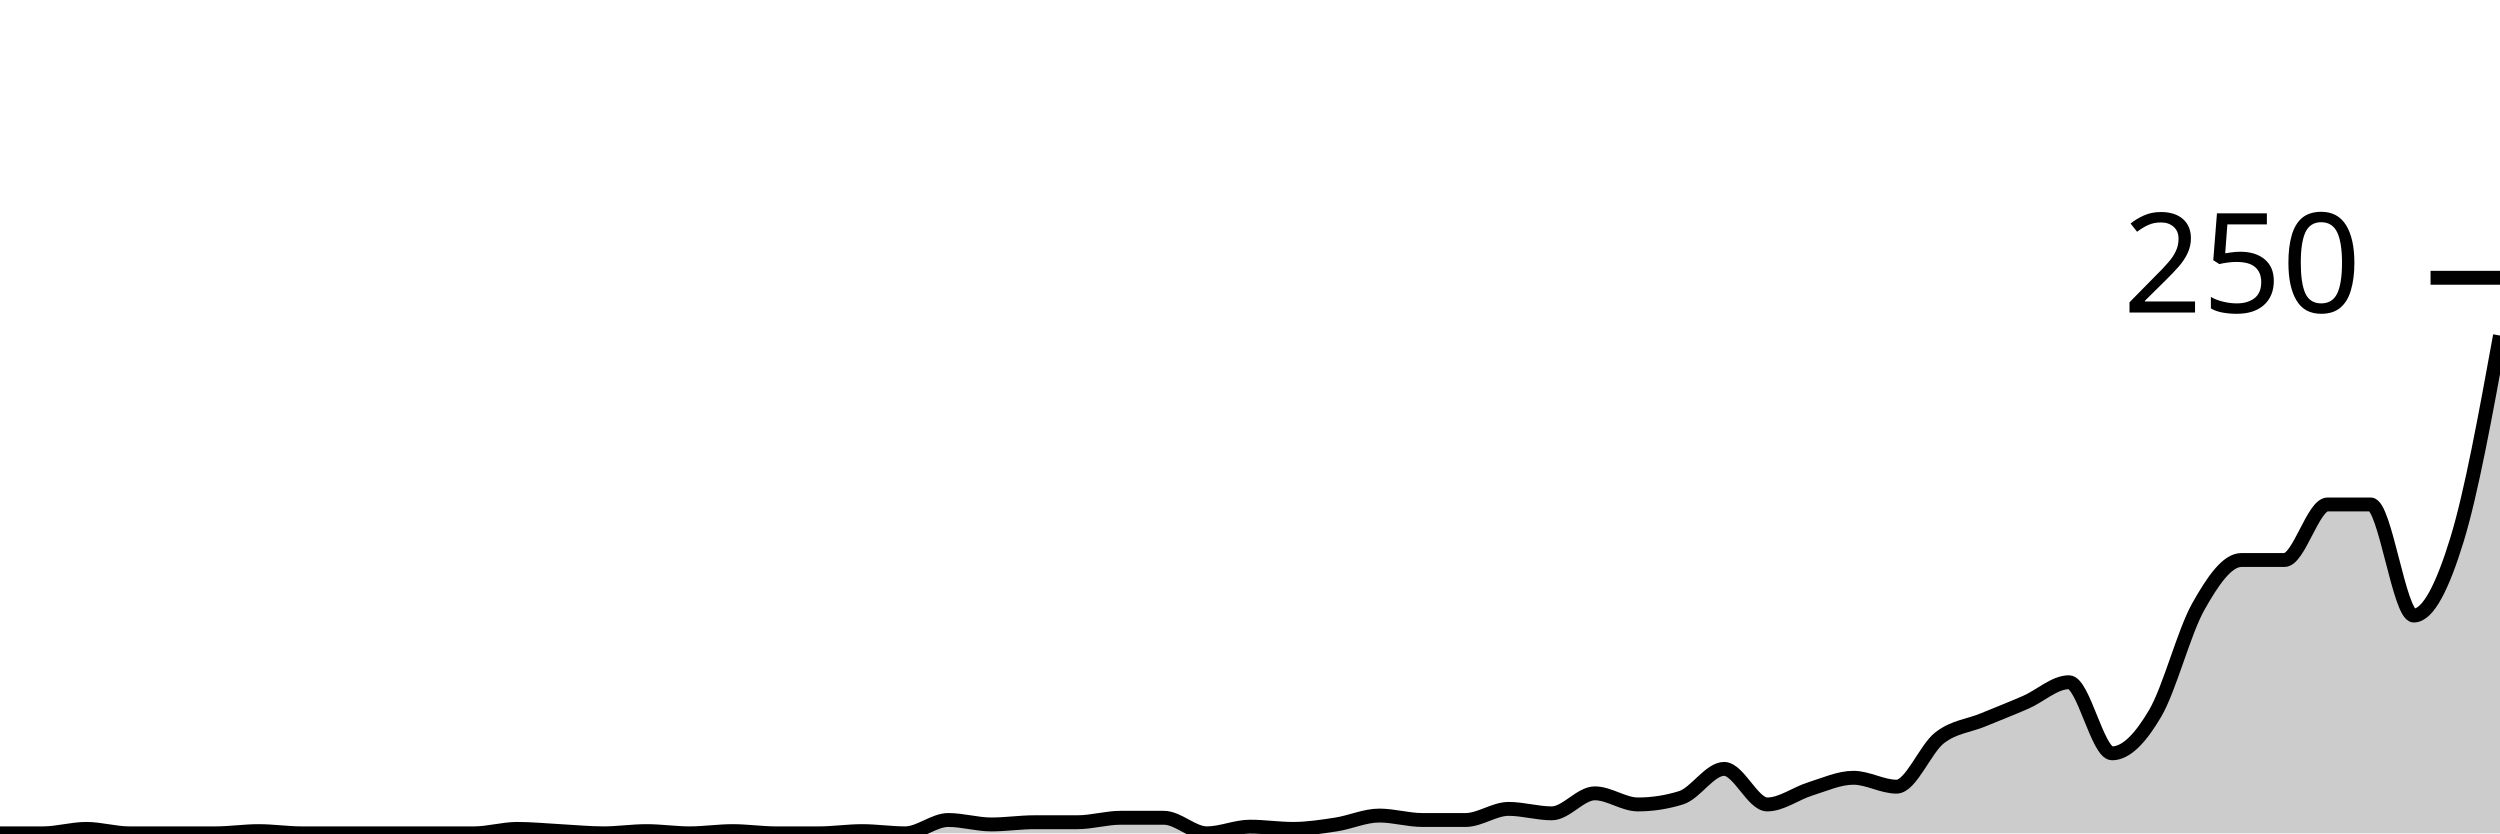
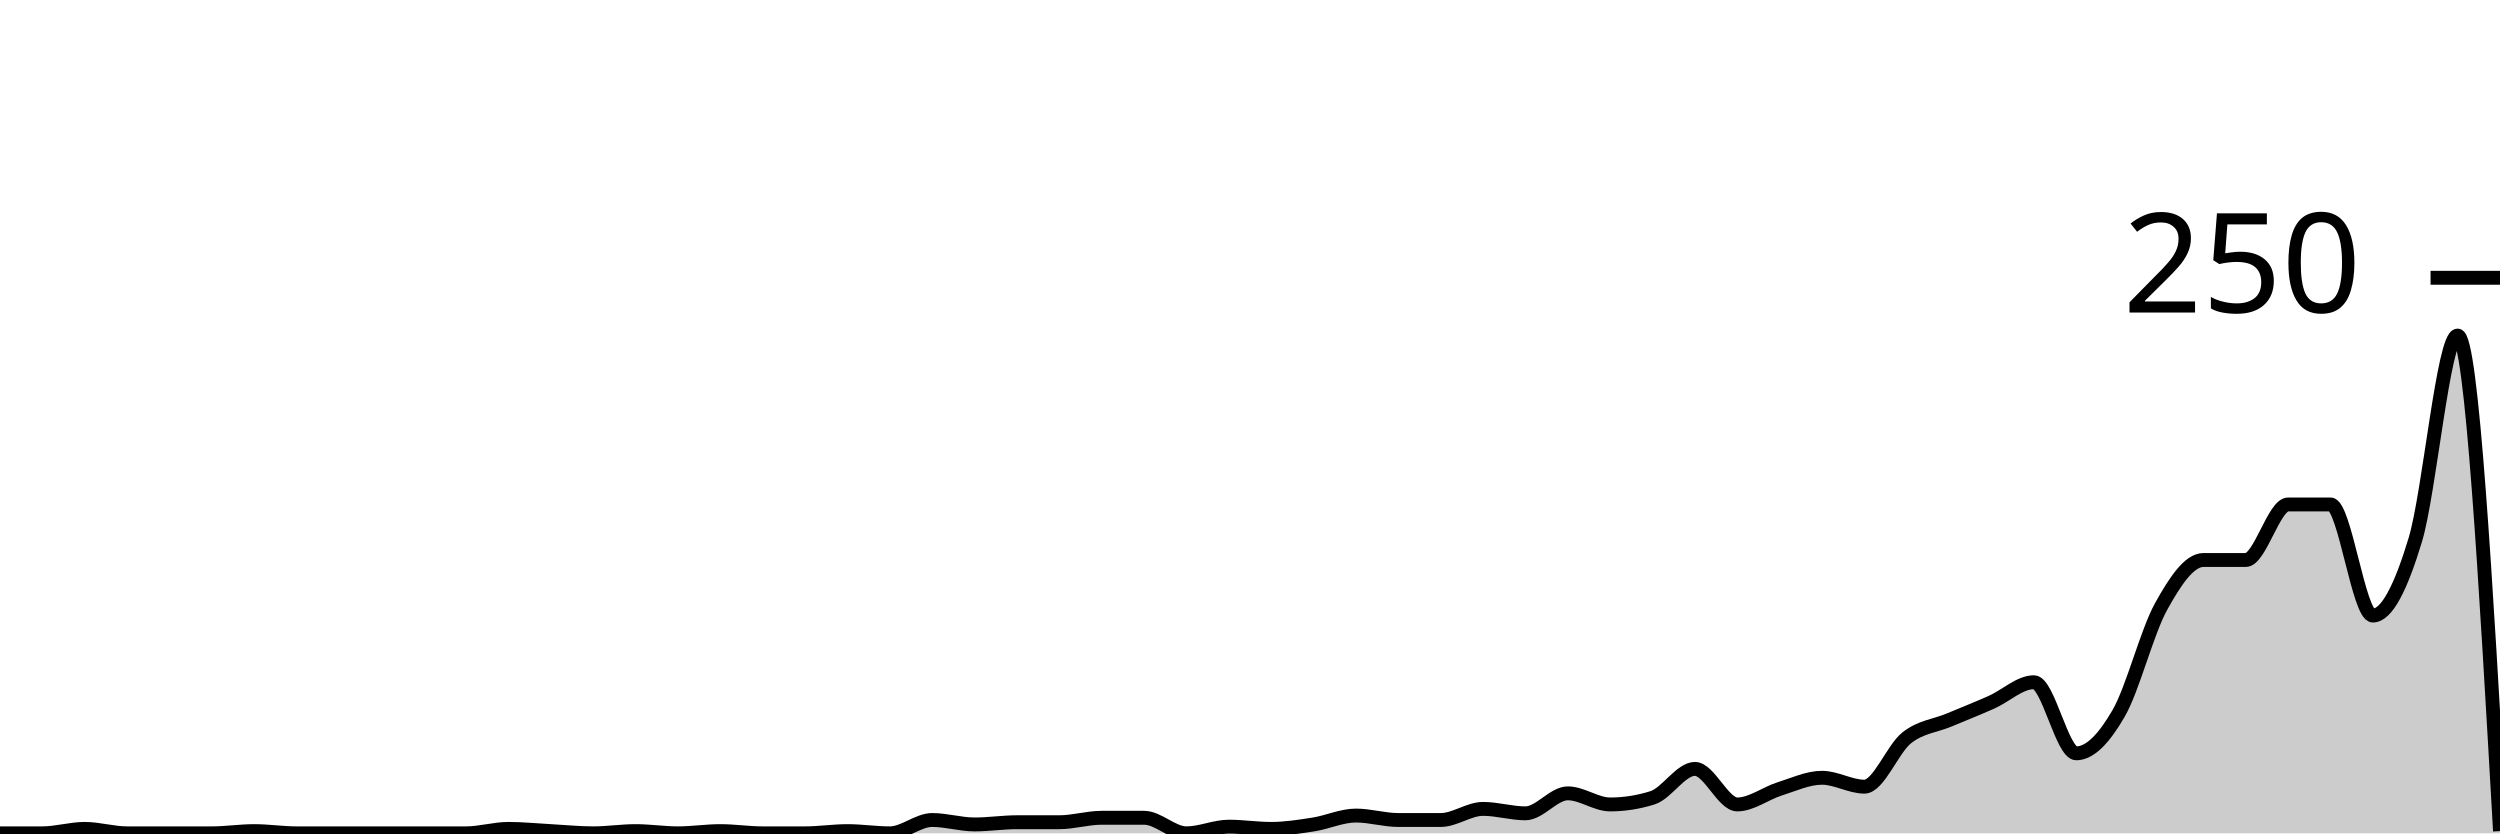
<svg xmlns="http://www.w3.org/2000/svg" viewBox="0 0 180 60">
  <g transform="translate(0,20)">
-     <path class="area" fill="rgba(0, 0, 0, 0.2)" d="M0,40C1.034,40,2.069,40,3.103,40C4.138,40,5.172,39.68,6.207,39.68C7.241,39.68,8.276,40,9.31,40C10.345,40,11.379,40,12.414,40C13.448,40,14.483,40,15.517,40C16.552,40,17.586,39.84,18.621,39.84C19.655,39.84,20.69,40,21.724,40C22.759,40,23.793,40,24.828,40C25.862,40,26.897,40,27.931,40C28.966,40,30,40,31.034,40C32.069,40,33.103,40,34.138,40C35.172,40,36.207,39.68,37.241,39.68C38.276,39.68,39.31,39.787,40.345,39.84C41.379,39.893,42.414,40,43.448,40C44.483,40,45.517,39.84,46.552,39.84C47.586,39.84,48.621,40,49.655,40C50.69,40,51.724,39.84,52.759,39.84C53.793,39.84,54.828,40,55.862,40C56.897,40,57.931,40,58.966,40C60,40,61.034,39.84,62.069,39.84C63.103,39.84,64.138,40,65.172,40C66.207,40,67.241,39.04,68.276,39.04C69.31,39.04,70.345,39.36,71.379,39.36C72.414,39.36,73.448,39.2,74.483,39.2C75.517,39.2,76.552,39.2,77.586,39.2C78.621,39.2,79.655,38.88,80.69,38.88C81.724,38.88,82.759,38.88,83.793,38.88C84.828,38.88,85.862,40,86.897,40C87.931,40,88.966,39.52,90,39.52C91.034,39.52,92.069,39.68,93.103,39.68C94.138,39.68,95.172,39.52,96.207,39.36C97.241,39.2,98.276,38.72,99.31,38.72C100.345,38.72,101.379,39.04,102.414,39.04C103.448,39.04,104.483,39.04,105.517,39.04C106.552,39.04,107.586,38.24,108.621,38.24C109.655,38.24,110.69,38.56,111.724,38.56C112.759,38.56,113.793,37.12,114.828,37.12C115.862,37.12,116.897,37.92,117.931,37.92C118.966,37.92,120,37.76,121.034,37.44C122.069,37.12,123.103,35.36,124.138,35.36C125.172,35.36,126.207,37.92,127.241,37.92C128.276,37.92,129.31,37.12,130.345,36.8C131.379,36.48,132.414,36,133.448,36C134.483,36,135.517,36.64,136.552,36.64C137.586,36.64,138.621,33.92,139.655,33.12C140.69,32.32,141.724,32.267,142.759,31.84C143.793,31.413,144.828,31.013,145.862,30.56C146.897,30.107,147.931,29.12,148.966,29.12C150,29.12,151.034,34.24,152.069,34.24C153.103,34.24,154.138,33.12,155.172,31.36C156.207,29.6,157.241,25.52,158.276,23.68C159.31,21.84,160.345,20.32,161.379,20.32C162.414,20.32,163.448,20.32,164.483,20.32C165.517,20.32,166.552,16.32,167.586,16.32C168.621,16.32,169.655,16.32,170.69,16.32C171.724,16.32,172.759,24.32,173.793,24.32C174.828,24.32,175.862,22.24,176.897,18.88C177.931,15.52,178.966,9.84,180,4.16L180,40C178.966,40,177.931,40,176.897,40C175.862,40,174.828,40,173.793,40C172.759,40,171.724,40,170.69,40C169.655,40,168.621,40,167.586,40C166.552,40,165.517,40,164.483,40C163.448,40,162.414,40,161.379,40C160.345,40,159.31,40,158.276,40C157.241,40,156.207,40,155.172,40C154.138,40,153.103,40,152.069,40C151.034,40,150,40,148.966,40C147.931,40,146.897,40,145.862,40C144.828,40,143.793,40,142.759,40C141.724,40,140.69,40,139.655,40C138.621,40,137.586,40,136.552,40C135.517,40,134.483,40,133.448,40C132.414,40,131.379,40,130.345,40C129.31,40,128.276,40,127.241,40C126.207,40,125.172,40,124.138,40C123.103,40,122.069,40,121.034,40C120,40,118.966,40,117.931,40C116.897,40,115.862,40,114.828,40C113.793,40,112.759,40,111.724,40C110.69,40,109.655,40,108.621,40C107.586,40,106.552,40,105.517,40C104.483,40,103.448,40,102.414,40C101.379,40,100.345,40,99.31,40C98.276,40,97.241,40,96.207,40C95.172,40,94.138,40,93.103,40C92.069,40,91.034,40,90,40C88.966,40,87.931,40,86.897,40C85.862,40,84.828,40,83.793,40C82.759,40,81.724,40,80.69,40C79.655,40,78.621,40,77.586,40C76.552,40,75.517,40,74.483,40C73.448,40,72.414,40,71.379,40C70.345,40,69.31,40,68.276,40C67.241,40,66.207,40,65.172,40C64.138,40,63.103,40,62.069,40C61.034,40,60,40,58.966,40C57.931,40,56.897,40,55.862,40C54.828,40,53.793,40,52.759,40C51.724,40,50.69,40,49.655,40C48.621,40,47.586,40,46.552,40C45.517,40,44.483,40,43.448,40C42.414,40,41.379,40,40.345,40C39.31,40,38.276,40,37.241,40C36.207,40,35.172,40,34.138,40C33.103,40,32.069,40,31.034,40C30,40,28.966,40,27.931,40C26.897,40,25.862,40,24.828,40C23.793,40,22.759,40,21.724,40C20.69,40,19.655,40,18.621,40C17.586,40,16.552,40,15.517,40C14.483,40,13.448,40,12.414,40C11.379,40,10.345,40,9.31,40C8.276,40,7.241,40,6.207,40C5.172,40,4.138,40,3.103,40C2.069,40,1.034,40,0,40Z" />
-     <path class="line" stroke="black" fill="none" d="M0,40C1.034,40,2.069,40,3.103,40C4.138,40,5.172,39.68,6.207,39.68C7.241,39.68,8.276,40,9.31,40C10.345,40,11.379,40,12.414,40C13.448,40,14.483,40,15.517,40C16.552,40,17.586,39.84,18.621,39.84C19.655,39.84,20.69,40,21.724,40C22.759,40,23.793,40,24.828,40C25.862,40,26.897,40,27.931,40C28.966,40,30,40,31.034,40C32.069,40,33.103,40,34.138,40C35.172,40,36.207,39.68,37.241,39.68C38.276,39.68,39.31,39.787,40.345,39.84C41.379,39.893,42.414,40,43.448,40C44.483,40,45.517,39.84,46.552,39.84C47.586,39.84,48.621,40,49.655,40C50.69,40,51.724,39.84,52.759,39.84C53.793,39.84,54.828,40,55.862,40C56.897,40,57.931,40,58.966,40C60,40,61.034,39.84,62.069,39.84C63.103,39.84,64.138,40,65.172,40C66.207,40,67.241,39.04,68.276,39.04C69.31,39.04,70.345,39.36,71.379,39.36C72.414,39.36,73.448,39.2,74.483,39.2C75.517,39.2,76.552,39.2,77.586,39.2C78.621,39.2,79.655,38.88,80.69,38.88C81.724,38.88,82.759,38.88,83.793,38.88C84.828,38.88,85.862,40,86.897,40C87.931,40,88.966,39.52,90,39.52C91.034,39.52,92.069,39.68,93.103,39.68C94.138,39.68,95.172,39.52,96.207,39.36C97.241,39.2,98.276,38.72,99.31,38.72C100.345,38.72,101.379,39.04,102.414,39.04C103.448,39.04,104.483,39.04,105.517,39.04C106.552,39.04,107.586,38.24,108.621,38.24C109.655,38.24,110.69,38.56,111.724,38.56C112.759,38.56,113.793,37.12,114.828,37.12C115.862,37.12,116.897,37.92,117.931,37.92C118.966,37.92,120,37.76,121.034,37.44C122.069,37.12,123.103,35.36,124.138,35.36C125.172,35.36,126.207,37.92,127.241,37.92C128.276,37.92,129.31,37.12,130.345,36.8C131.379,36.48,132.414,36,133.448,36C134.483,36,135.517,36.64,136.552,36.64C137.586,36.64,138.621,33.92,139.655,33.12C140.69,32.32,141.724,32.267,142.759,31.84C143.793,31.413,144.828,31.013,145.862,30.56C146.897,30.107,147.931,29.12,148.966,29.12C150,29.12,151.034,34.24,152.069,34.24C153.103,34.24,154.138,33.12,155.172,31.36C156.207,29.6,157.241,25.52,158.276,23.68C159.31,21.84,160.345,20.32,161.379,20.32C162.414,20.32,163.448,20.32,164.483,20.32C165.517,20.32,166.552,16.32,167.586,16.32C168.621,16.32,169.655,16.32,170.69,16.32C171.724,16.32,172.759,24.32,173.793,24.32C174.828,24.32,175.862,22.24,176.897,18.88C177.931,15.52,178.966,9.84,180,4.16" />
+     <path class="area" fill="rgba(0, 0, 0, 0.2)" d="M0,40C1.017,40,2.034,40,3.051,40C4.068,40,5.085,39.68,6.102,39.68C7.119,39.68,8.136,40,9.153,40C10.169,40,11.186,40,12.203,40C13.22,40,14.237,40,15.254,40C16.271,40,17.288,39.84,18.305,39.84C19.322,39.84,20.339,40,21.356,40C22.373,40,23.39,40,24.407,40C25.424,40,26.441,40,27.458,40C28.475,40,29.492,40,30.508,40C31.525,40,32.542,40,33.559,40C34.576,40,35.593,39.68,36.61,39.68C37.627,39.68,38.644,39.787,39.661,39.84C40.678,39.893,41.695,40,42.712,40C43.729,40,44.746,39.84,45.763,39.84C46.78,39.84,47.797,40,48.814,40C49.831,40,50.847,39.84,51.864,39.84C52.881,39.84,53.898,40,54.915,40C55.932,40,56.949,40,57.966,40C58.983,40,60,39.84,61.017,39.84C62.034,39.84,63.051,40,64.068,40C65.085,40,66.102,39.04,67.119,39.04C68.136,39.04,69.153,39.36,70.169,39.36C71.186,39.36,72.203,39.2,73.22,39.2C74.237,39.2,75.254,39.2,76.271,39.2C77.288,39.2,78.305,38.88,79.322,38.88C80.339,38.88,81.356,38.88,82.373,38.88C83.39,38.88,84.407,40,85.424,40C86.441,40,87.458,39.52,88.475,39.52C89.492,39.52,90.508,39.68,91.525,39.68C92.542,39.68,93.559,39.52,94.576,39.36C95.593,39.2,96.61,38.72,97.627,38.72C98.644,38.72,99.661,39.04,100.678,39.04C101.695,39.04,102.712,39.04,103.729,39.04C104.746,39.04,105.763,38.24,106.78,38.24C107.797,38.24,108.814,38.56,109.831,38.56C110.847,38.56,111.864,37.12,112.881,37.12C113.898,37.12,114.915,37.92,115.932,37.92C116.949,37.92,117.966,37.76,118.983,37.44C120,37.12,121.017,35.36,122.034,35.36C123.051,35.36,124.068,37.92,125.085,37.92C126.102,37.92,127.119,37.12,128.136,36.8C129.153,36.48,130.169,36,131.186,36C132.203,36,133.22,36.64,134.237,36.64C135.254,36.64,136.271,33.92,137.288,33.12C138.305,32.32,139.322,32.267,140.339,31.84C141.356,31.413,142.373,31.013,143.39,30.56C144.407,30.107,145.424,29.12,146.441,29.12C147.458,29.12,148.475,34.24,149.492,34.24C150.508,34.24,151.525,33.12,152.542,31.36C153.559,29.6,154.576,25.52,155.593,23.68C156.61,21.84,157.627,20.32,158.644,20.32C159.661,20.32,160.678,20.32,161.695,20.32C162.712,20.32,163.729,16.32,164.746,16.32C165.763,16.32,166.78,16.32,167.797,16.32C168.814,16.32,169.831,24.32,170.847,24.32C171.864,24.32,172.881,22.24,173.898,18.88C174.915,15.52,175.932,4.16,176.949,4.16C177.966,4.16,178.983,22,180,39.84L180,40C178.983,40,177.966,40,176.949,40C175.932,40,174.915,40,173.898,40C172.881,40,171.864,40,170.847,40C169.831,40,168.814,40,167.797,40C166.78,40,165.763,40,164.746,40C163.729,40,162.712,40,161.695,40C160.678,40,159.661,40,158.644,40C157.627,40,156.61,40,155.593,40C154.576,40,153.559,40,152.542,40C151.525,40,150.508,40,149.492,40C148.475,40,147.458,40,146.441,40C145.424,40,144.407,40,143.39,40C142.373,40,141.356,40,140.339,40C139.322,40,138.305,40,137.288,40C136.271,40,135.254,40,134.237,40C133.22,40,132.203,40,131.186,40C130.169,40,129.153,40,128.136,40C127.119,40,126.102,40,125.085,40C124.068,40,123.051,40,122.034,40C121.017,40,120,40,118.983,40C117.966,40,116.949,40,115.932,40C114.915,40,113.898,40,112.881,40C111.864,40,110.847,40,109.831,40C108.814,40,107.797,40,106.78,40C105.763,40,104.746,40,103.729,40C102.712,40,101.695,40,100.678,40C99.661,40,98.644,40,97.627,40C96.61,40,95.593,40,94.576,40C93.559,40,92.542,40,91.525,40C90.508,40,89.492,40,88.475,40C87.458,40,86.441,40,85.424,40C84.407,40,83.39,40,82.373,40C81.356,40,80.339,40,79.322,40C78.305,40,77.288,40,76.271,40C75.254,40,74.237,40,73.22,40C72.203,40,71.186,40,70.169,40C69.153,40,68.136,40,67.119,40C66.102,40,65.085,40,64.068,40C63.051,40,62.034,40,61.017,40C60,40,58.983,40,57.966,40C56.949,40,55.932,40,54.915,40C53.898,40,52.881,40,51.864,40C50.847,40,49.831,40,48.814,40C47.797,40,46.78,40,45.763,40C44.746,40,43.729,40,42.712,40C41.695,40,40.678,40,39.661,40C38.644,40,37.627,40,36.61,40C35.593,40,34.576,40,33.559,40C32.542,40,31.525,40,30.508,40C29.492,40,28.475,40,27.458,40C26.441,40,25.424,40,24.407,40C23.39,40,22.373,40,21.356,40C20.339,40,19.322,40,18.305,40C17.288,40,16.271,40,15.254,40C14.237,40,13.22,40,12.203,40C11.186,40,10.169,40,9.153,40C8.136,40,7.119,40,6.102,40C5.085,40,4.068,40,3.051,40C2.034,40,1.017,40,0,40Z" />
+     <path class="line" stroke="black" fill="none" d="M0,40C1.017,40,2.034,40,3.051,40C4.068,40,5.085,39.68,6.102,39.68C7.119,39.68,8.136,40,9.153,40C10.169,40,11.186,40,12.203,40C13.22,40,14.237,40,15.254,40C16.271,40,17.288,39.84,18.305,39.84C19.322,39.84,20.339,40,21.356,40C22.373,40,23.39,40,24.407,40C25.424,40,26.441,40,27.458,40C28.475,40,29.492,40,30.508,40C31.525,40,32.542,40,33.559,40C34.576,40,35.593,39.68,36.61,39.68C37.627,39.68,38.644,39.787,39.661,39.84C40.678,39.893,41.695,40,42.712,40C43.729,40,44.746,39.84,45.763,39.84C46.78,39.84,47.797,40,48.814,40C49.831,40,50.847,39.84,51.864,39.84C52.881,39.84,53.898,40,54.915,40C55.932,40,56.949,40,57.966,40C58.983,40,60,39.84,61.017,39.84C62.034,39.84,63.051,40,64.068,40C65.085,40,66.102,39.04,67.119,39.04C68.136,39.04,69.153,39.36,70.169,39.36C71.186,39.36,72.203,39.2,73.22,39.2C74.237,39.2,75.254,39.2,76.271,39.2C77.288,39.2,78.305,38.88,79.322,38.88C80.339,38.88,81.356,38.88,82.373,38.88C83.39,38.88,84.407,40,85.424,40C86.441,40,87.458,39.52,88.475,39.52C89.492,39.52,90.508,39.68,91.525,39.68C92.542,39.68,93.559,39.52,94.576,39.36C95.593,39.2,96.61,38.72,97.627,38.72C98.644,38.72,99.661,39.04,100.678,39.04C101.695,39.04,102.712,39.04,103.729,39.04C104.746,39.04,105.763,38.24,106.78,38.24C107.797,38.24,108.814,38.56,109.831,38.56C110.847,38.56,111.864,37.12,112.881,37.12C113.898,37.12,114.915,37.92,115.932,37.92C116.949,37.92,117.966,37.76,118.983,37.44C120,37.12,121.017,35.36,122.034,35.36C123.051,35.36,124.068,37.92,125.085,37.92C126.102,37.92,127.119,37.12,128.136,36.8C129.153,36.48,130.169,36,131.186,36C132.203,36,133.22,36.64,134.237,36.64C135.254,36.64,136.271,33.92,137.288,33.12C138.305,32.32,139.322,32.267,140.339,31.84C141.356,31.413,142.373,31.013,143.39,30.56C144.407,30.107,145.424,29.12,146.441,29.12C147.458,29.12,148.475,34.24,149.492,34.24C150.508,34.24,151.525,33.12,152.542,31.36C153.559,29.6,154.576,25.52,155.593,23.68C156.61,21.84,157.627,20.32,158.644,20.32C159.661,20.32,160.678,20.32,161.695,20.32C162.712,20.32,163.729,16.32,164.746,16.32C165.763,16.32,166.78,16.32,167.797,16.32C168.814,16.32,169.831,24.32,170.847,24.32C171.864,24.32,172.881,22.24,173.898,18.88C174.915,15.52,175.932,4.16,176.949,4.16C177.966,4.16,178.983,22,180,39.84" />
    <path class="axis-ceiling" stroke-width="1" stroke="black" fill="none" d="M175,0L180,0" />
    <text class="axis-ceiling-label" font-family="sans-serif" text-anchor="end" font-size="10px" x="170" y="2.5">250</text>
  </g>
</svg>
